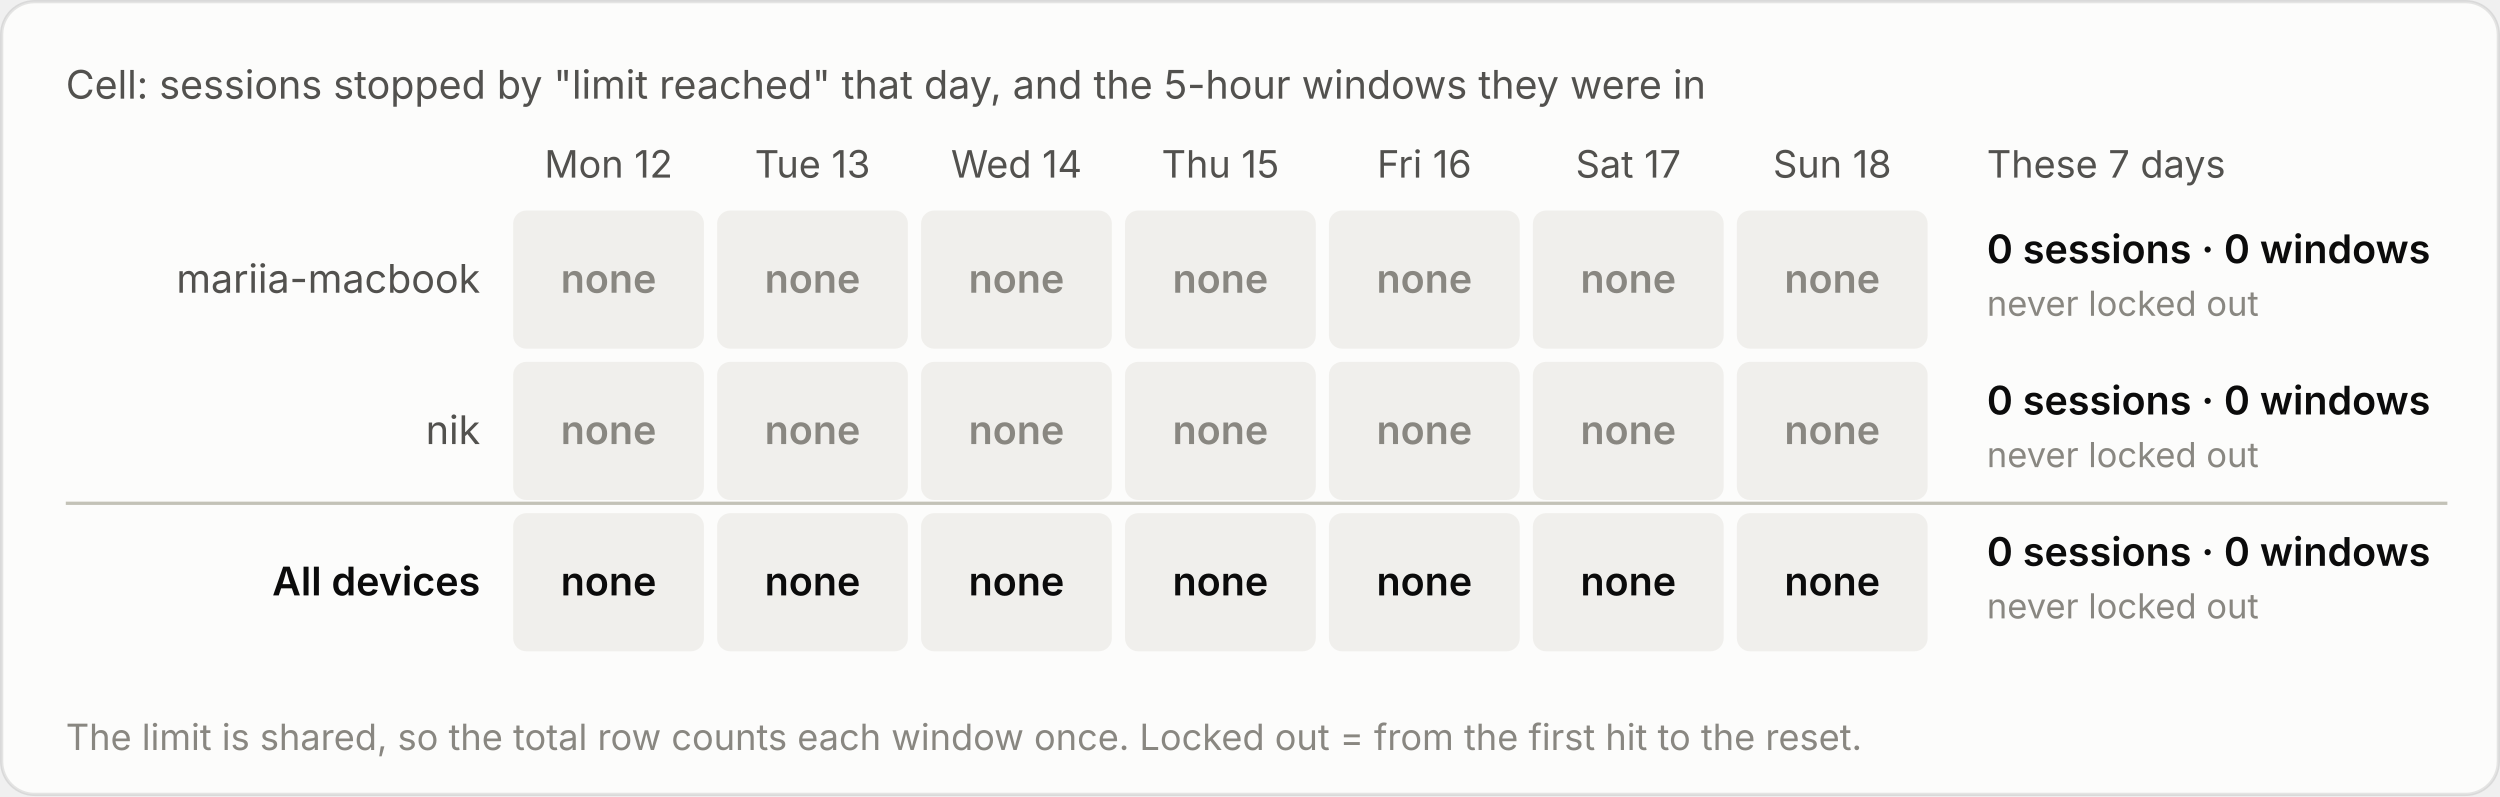
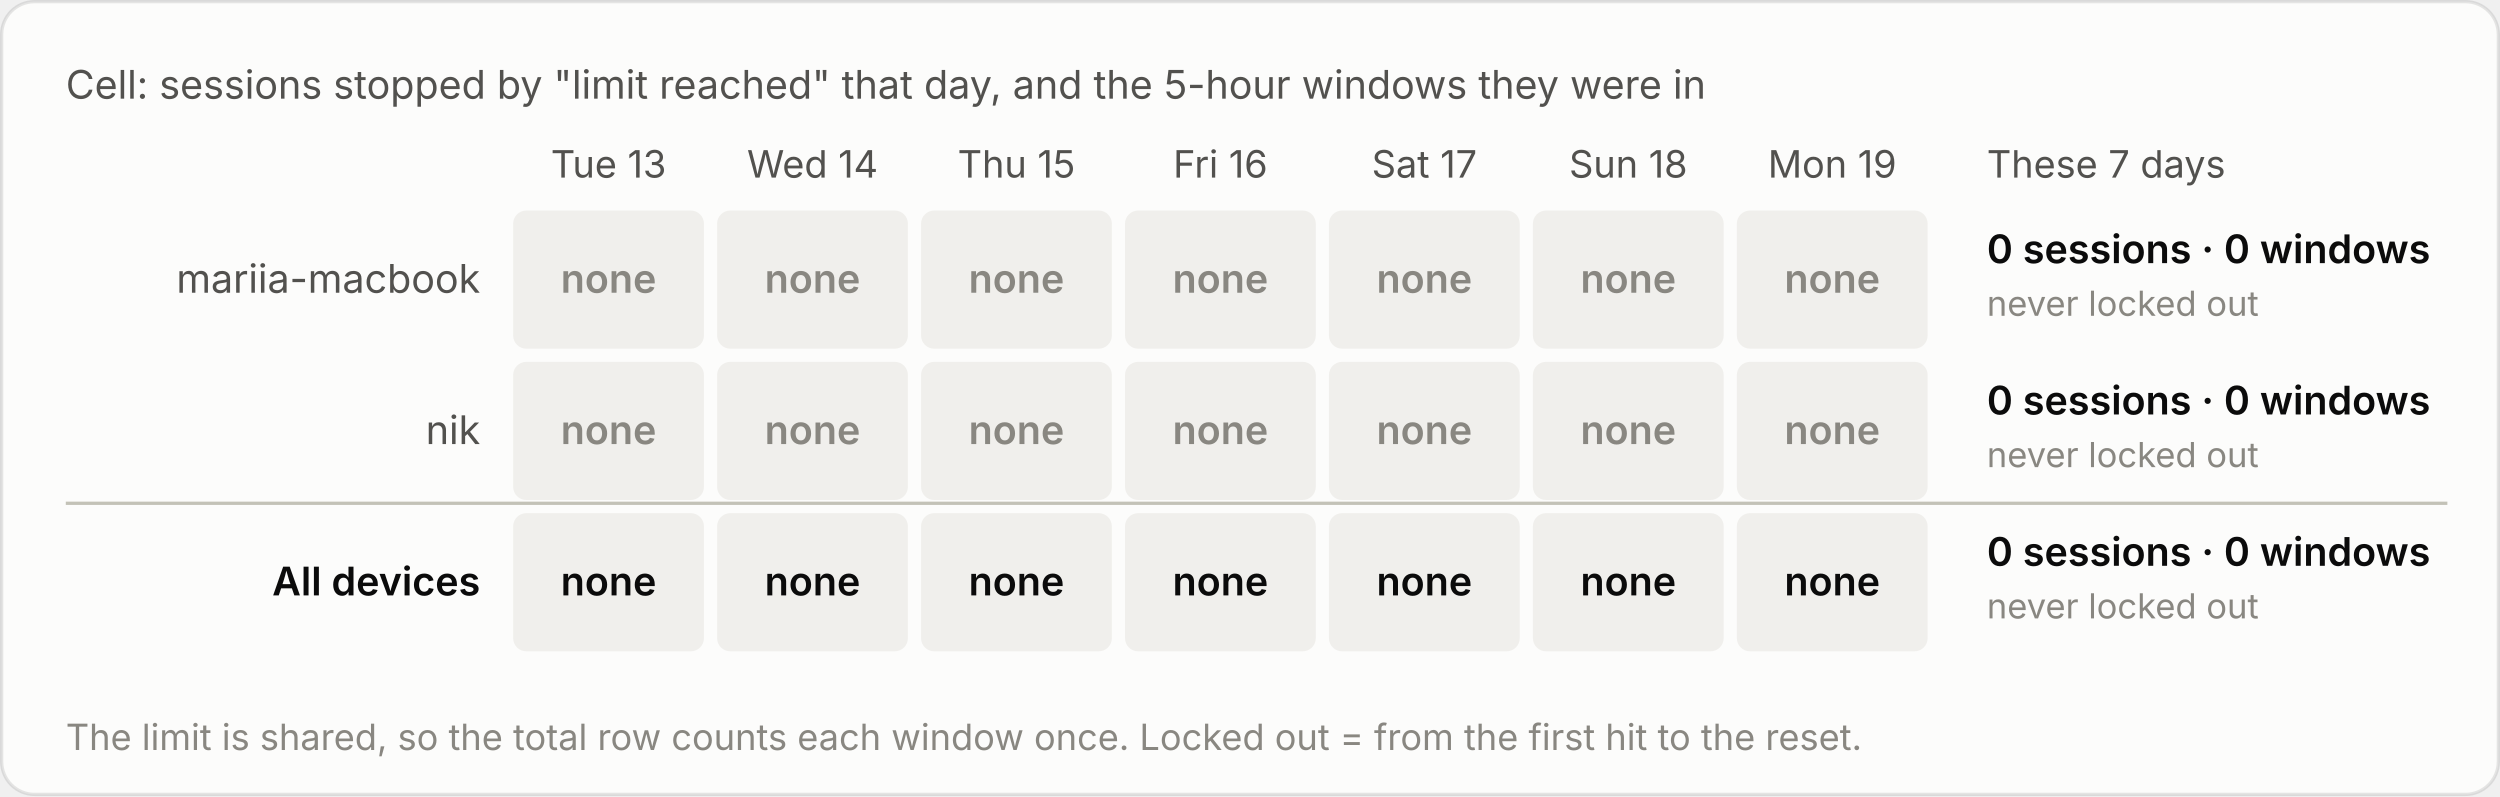
<svg xmlns="http://www.w3.org/2000/svg" viewBox="0 0 760 242" width="760" height="242" role="img" aria-label="Cell: sessions stopped by &quot;limit reached&quot; that day, and the 5-hour windows they were in">
  <style>text{font-family:system-ui,-apple-system,"Segoe UI",sans-serif;font-variant-numeric:tabular-nums}.bg{fill:#fcfcfb;stroke:rgba(11,11,11,.10)}.tp{fill:#0b0b0b}.ts{fill:#52514e}.tm{fill:#898781}.grid{stroke:#e1e0d9;stroke-width:1}.base{stroke:#c3c2b7;stroke-width:1}.so{fill:#b5b3ad}.lo{stroke:#b5b3ad}.qe{fill:#f0efec}.ring{stroke:#fcfcfb}.area{fill-opacity:.1}.s0{fill:#2a78d6}.l0{stroke:#2a78d6}.s1{fill:#eb6834}.l1{stroke:#eb6834}.s2{fill:#1baf7a}.l2{stroke:#1baf7a}.s3{fill:#eda100}.l3{stroke:#eda100}.s4{fill:#e87ba4}.l4{stroke:#e87ba4}.s5{fill:#008300}.l5{stroke:#008300}.s6{fill:#4a3aa7}.l6{stroke:#4a3aa7}.s7{fill:#e34948}.l7{stroke:#e34948}.q0{fill:#cde2fb}.q1{fill:#9ec5f4}.q2{fill:#6da7ec}.q3{fill:#3987e5}.q4{fill:#256abf}.q5{fill:#184f95}.q6{fill:#0d366b}.r0{fill:#f8d4d4}.r1{fill:#ec8f8f}.r2{fill:#c42f2f}.a0{fill:#fbe3e3}.a1{fill:#f5b8b8}.a2{fill:#ec8f8f}.a3{fill:#d65252}.a4{fill:#a82525}.tq0{fill:#0b0b0b}.tq1{fill:#0b0b0b}.tq2{fill:#0b0b0b}.tq3{fill:#ffffff}.tq4{fill:#ffffff}.tq5{fill:#ffffff}.tq6{fill:#ffffff}.tr0{fill:#0b0b0b}.tr1{fill:#0b0b0b}.tr2{fill:#ffffff}.ta0{fill:#0b0b0b}.ta1{fill:#0b0b0b}.ta2{fill:#0b0b0b}.ta3{fill:#ffffff}.ta4{fill:#ffffff}.tw{fill:#ffffff}@media (prefers-color-scheme:dark){.bg{fill:#1a1a19;stroke:rgba(255,255,255,.10)}.tp{fill:#fff}.ts{fill:#c3c2b7}.tm{fill:#898781}.grid{stroke:#2c2c2a}.base{stroke:#383835}.so{fill:#5c5b57}.lo{stroke:#5c5b57}.qe{fill:#262624}.ring{stroke:#1a1a19}.s0{fill:#3987e5}.l0{stroke:#3987e5}.s1{fill:#d95926}.l1{stroke:#d95926}.s2{fill:#199e70}.l2{stroke:#199e70}.s3{fill:#c98500}.l3{stroke:#c98500}.s4{fill:#d55181}.l4{stroke:#d55181}.s5{fill:#008300}.l5{stroke:#008300}.s6{fill:#9085e9}.l6{stroke:#9085e9}.s7{fill:#e66767}.l7{stroke:#e66767}.q0{fill:#16263a}.q1{fill:#123a66}.q2{fill:#184f95}.q3{fill:#256abf}.q4{fill:#3987e5}.q5{fill:#6da7ec}.q6{fill:#b7d3f6}.r0{fill:#4a2023}.r1{fill:#8c2c2f}.r2{fill:#e25555}.a0{fill:#3a1a1c}.a1{fill:#5e2427}.a2{fill:#8c2c2f}.a3{fill:#c43c3f}.a4{fill:#f07070}.tq0{fill:#ffffff}.tq1{fill:#ffffff}.tq2{fill:#ffffff}.tq3{fill:#ffffff}.tq4{fill:#ffffff}.tq5{fill:#0b0b0b}.tq6{fill:#0b0b0b}.tr0{fill:#ffffff}.tr1{fill:#ffffff}.tr2{fill:#ffffff}.ta0{fill:#ffffff}.ta1{fill:#ffffff}.ta2{fill:#ffffff}.ta3{fill:#ffffff}.ta4{fill:#0b0b0b}.tw{fill:#ffffff}}</style>
  <rect class="bg" x=".5" y=".5" width="759" height="241" rx="10" />
  <text class="ts" x="20" y="30" font-size="12">Cell: sessions stopped by "limit reached" that day, and the 5-hour windows they were in</text>
  <g transform="translate(0,-20)">
-     <text class="ts" x="185.0" y="74" font-size="11.5" text-anchor="middle">Mon 12</text>
-     <text class="ts" x="247.0" y="74" font-size="11.5" text-anchor="middle">Tue 13</text>
-     <text class="ts" x="309.0" y="74" font-size="11.5" text-anchor="middle">Wed 14</text>
-     <text class="ts" x="371.0" y="74" font-size="11.5" text-anchor="middle">Thu 15</text>
-     <text class="ts" x="433.0" y="74" font-size="11.5" text-anchor="middle">Fri 16</text>
-     <text class="ts" x="495.0" y="74" font-size="11.5" text-anchor="middle">Sat 17</text>
-     <text class="ts" x="557.0" y="74" font-size="11.5" text-anchor="middle">Sun 18</text>
+     <text class="ts" x="185.0" y="74" font-size="11.5" text-anchor="middle">Tue 13</text>
+     <text class="ts" x="247.0" y="74" font-size="11.5" text-anchor="middle">Wed 14</text>
+     <text class="ts" x="309.0" y="74" font-size="11.5" text-anchor="middle">Thu 15</text>
+     <text class="ts" x="371.0" y="74" font-size="11.5" text-anchor="middle">Fri 16</text>
+     <text class="ts" x="433.0" y="74" font-size="11.5" text-anchor="middle">Sat 17</text>
+     <text class="ts" x="495.0" y="74" font-size="11.5" text-anchor="middle">Sun 18</text>
+     <text class="ts" x="557.0" y="74" font-size="11.5" text-anchor="middle">Mon 19</text>
    <text class="ts" x="604" y="74" font-size="11.5">These 7 days</text>
    <text class="ts" x="146" y="109.0" font-size="12" text-anchor="end">mariia-macbook</text>
    <rect class="qe" x="156.0" y="84" width="58" height="42" rx="4" />
    <text class="tm" x="185.0" y="109.0" font-size="12" font-weight="600" text-anchor="middle">none</text>
    <rect class="qe" x="218.0" y="84" width="58" height="42" rx="4" />
    <text class="tm" x="247.0" y="109.0" font-size="12" font-weight="600" text-anchor="middle">none</text>
    <rect class="qe" x="280.0" y="84" width="58" height="42" rx="4" />
    <text class="tm" x="309.0" y="109.0" font-size="12" font-weight="600" text-anchor="middle">none</text>
    <rect class="qe" x="342.0" y="84" width="58" height="42" rx="4" />
    <text class="tm" x="371.0" y="109.0" font-size="12" font-weight="600" text-anchor="middle">none</text>
    <rect class="qe" x="404.0" y="84" width="58" height="42" rx="4" />
    <text class="tm" x="433.0" y="109.0" font-size="12" font-weight="600" text-anchor="middle">none</text>
    <rect class="qe" x="466.0" y="84" width="58" height="42" rx="4" />
    <text class="tm" x="495.0" y="109.0" font-size="12" font-weight="600" text-anchor="middle">none</text>
    <rect class="qe" x="528.0" y="84" width="58" height="42" rx="4" />
    <text class="tm" x="557.0" y="109.0" font-size="12" font-weight="600" text-anchor="middle">none</text>
    <text class="tp" x="604" y="100.0" font-size="12" font-weight="600">0 sessions · 0 windows</text>
    <text class="tm" x="604" y="116.0" font-size="10.5">never locked out</text>
    <text class="ts" x="146" y="155.0" font-size="12" text-anchor="end">nik</text>
    <rect class="qe" x="156.0" y="130" width="58" height="42" rx="4" />
    <text class="tm" x="185.0" y="155.0" font-size="12" font-weight="600" text-anchor="middle">none</text>
    <rect class="qe" x="218.0" y="130" width="58" height="42" rx="4" />
    <text class="tm" x="247.0" y="155.0" font-size="12" font-weight="600" text-anchor="middle">none</text>
    <rect class="qe" x="280.0" y="130" width="58" height="42" rx="4" />
    <text class="tm" x="309.0" y="155.0" font-size="12" font-weight="600" text-anchor="middle">none</text>
    <rect class="qe" x="342.0" y="130" width="58" height="42" rx="4" />
    <text class="tm" x="371.0" y="155.0" font-size="12" font-weight="600" text-anchor="middle">none</text>
    <rect class="qe" x="404.0" y="130" width="58" height="42" rx="4" />
    <text class="tm" x="433.0" y="155.0" font-size="12" font-weight="600" text-anchor="middle">none</text>
    <rect class="qe" x="466.0" y="130" width="58" height="42" rx="4" />
    <text class="tm" x="495.0" y="155.0" font-size="12" font-weight="600" text-anchor="middle">none</text>
    <rect class="qe" x="528.0" y="130" width="58" height="42" rx="4" />
    <text class="tm" x="557.0" y="155.0" font-size="12" font-weight="600" text-anchor="middle">none</text>
    <text class="tp" x="604" y="146.0" font-size="12" font-weight="600">0 sessions · 0 windows</text>
    <text class="tm" x="604" y="162.0" font-size="10.5">never locked out</text>
    <line class="base" x1="20" x2="744" y1="173" y2="173" />
    <text class="tp" x="146" y="201.0" font-size="12" text-anchor="end" font-weight="600">All devices</text>
    <rect class="qe" x="156.0" y="176" width="58" height="42" rx="4" />
    <text class="tp" x="185.0" y="201.0" font-size="12" font-weight="600" text-anchor="middle">none</text>
    <rect class="qe" x="218.0" y="176" width="58" height="42" rx="4" />
    <text class="tp" x="247.0" y="201.0" font-size="12" font-weight="600" text-anchor="middle">none</text>
    <rect class="qe" x="280.0" y="176" width="58" height="42" rx="4" />
    <text class="tp" x="309.0" y="201.0" font-size="12" font-weight="600" text-anchor="middle">none</text>
    <rect class="qe" x="342.0" y="176" width="58" height="42" rx="4" />
    <text class="tp" x="371.0" y="201.0" font-size="12" font-weight="600" text-anchor="middle">none</text>
    <rect class="qe" x="404.0" y="176" width="58" height="42" rx="4" />
    <text class="tp" x="433.0" y="201.0" font-size="12" font-weight="600" text-anchor="middle">none</text>
    <rect class="qe" x="466.0" y="176" width="58" height="42" rx="4" />
    <text class="tp" x="495.0" y="201.0" font-size="12" font-weight="600" text-anchor="middle">none</text>
    <rect class="qe" x="528.0" y="176" width="58" height="42" rx="4" />
    <text class="tp" x="557.0" y="201.0" font-size="12" font-weight="600" text-anchor="middle">none</text>
    <text class="tp" x="604" y="192.0" font-size="12" font-weight="600">0 sessions · 0 windows</text>
    <text class="tm" x="604" y="208.0" font-size="10.5">never locked out</text>
    <text class="tm" x="20" y="248" font-size="11">The limit is shared, so the total row counts each window once. Locked out = from the first hit to the reset.</text>
  </g>
</svg>
